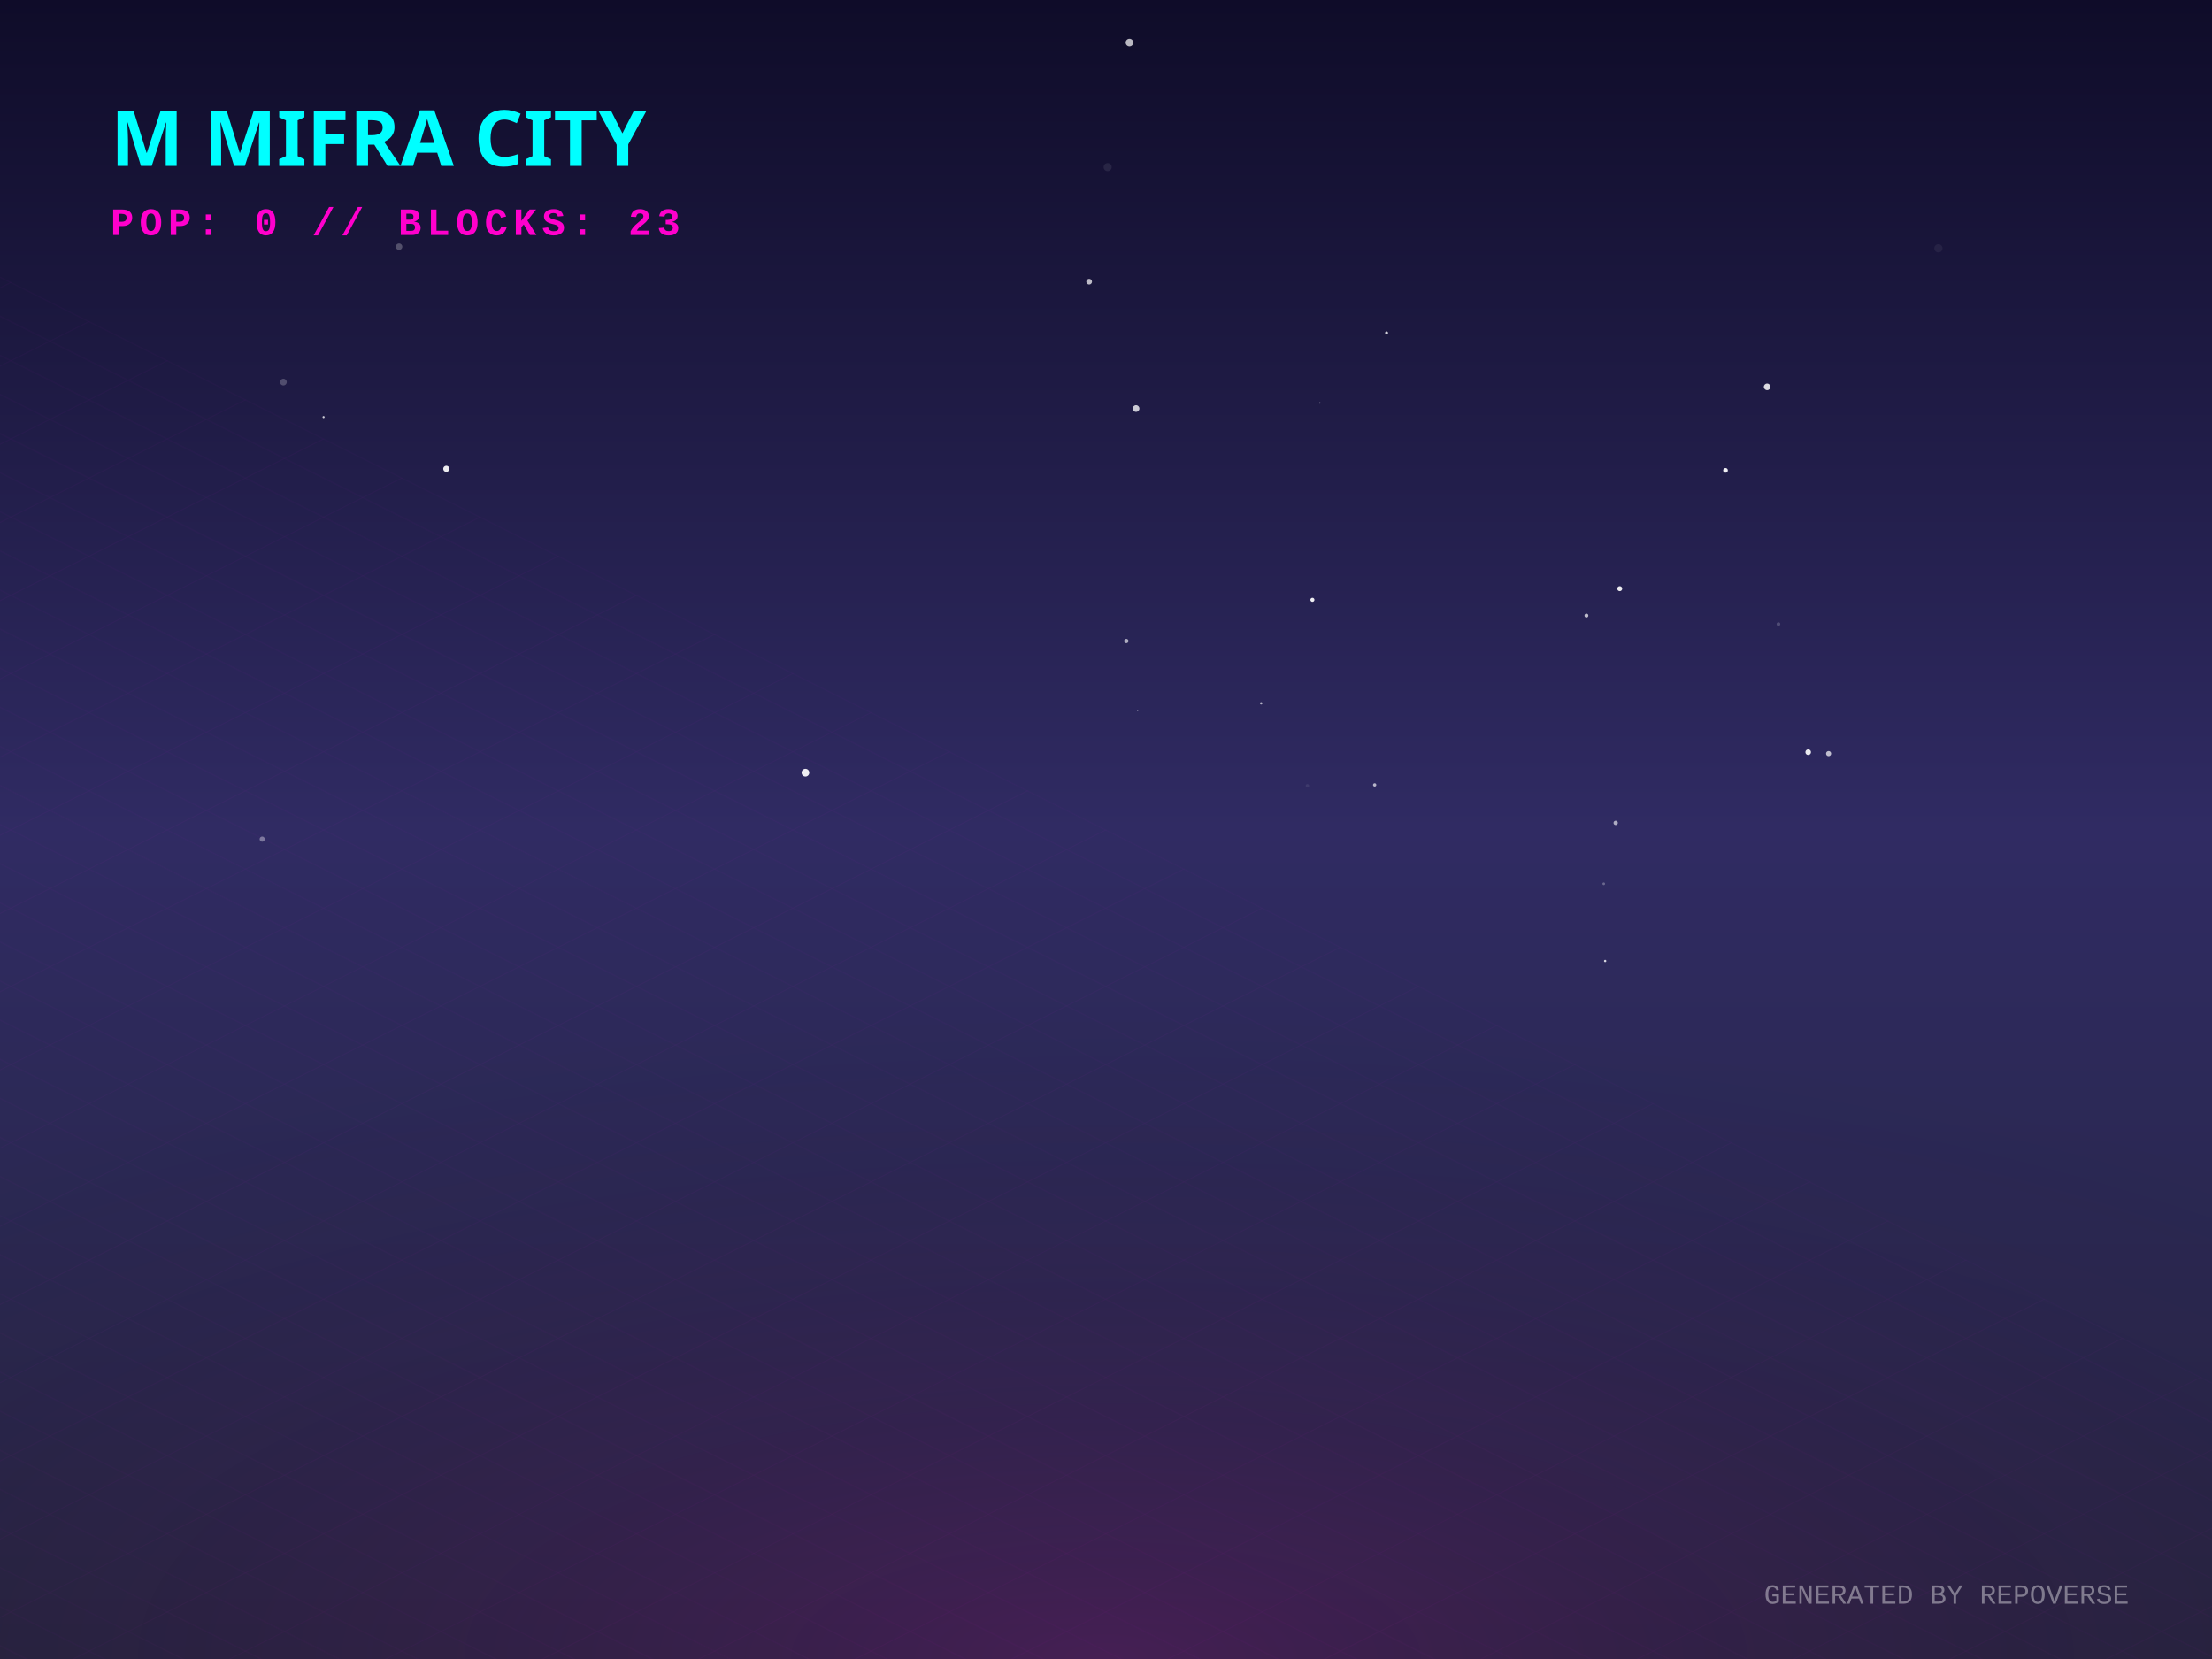
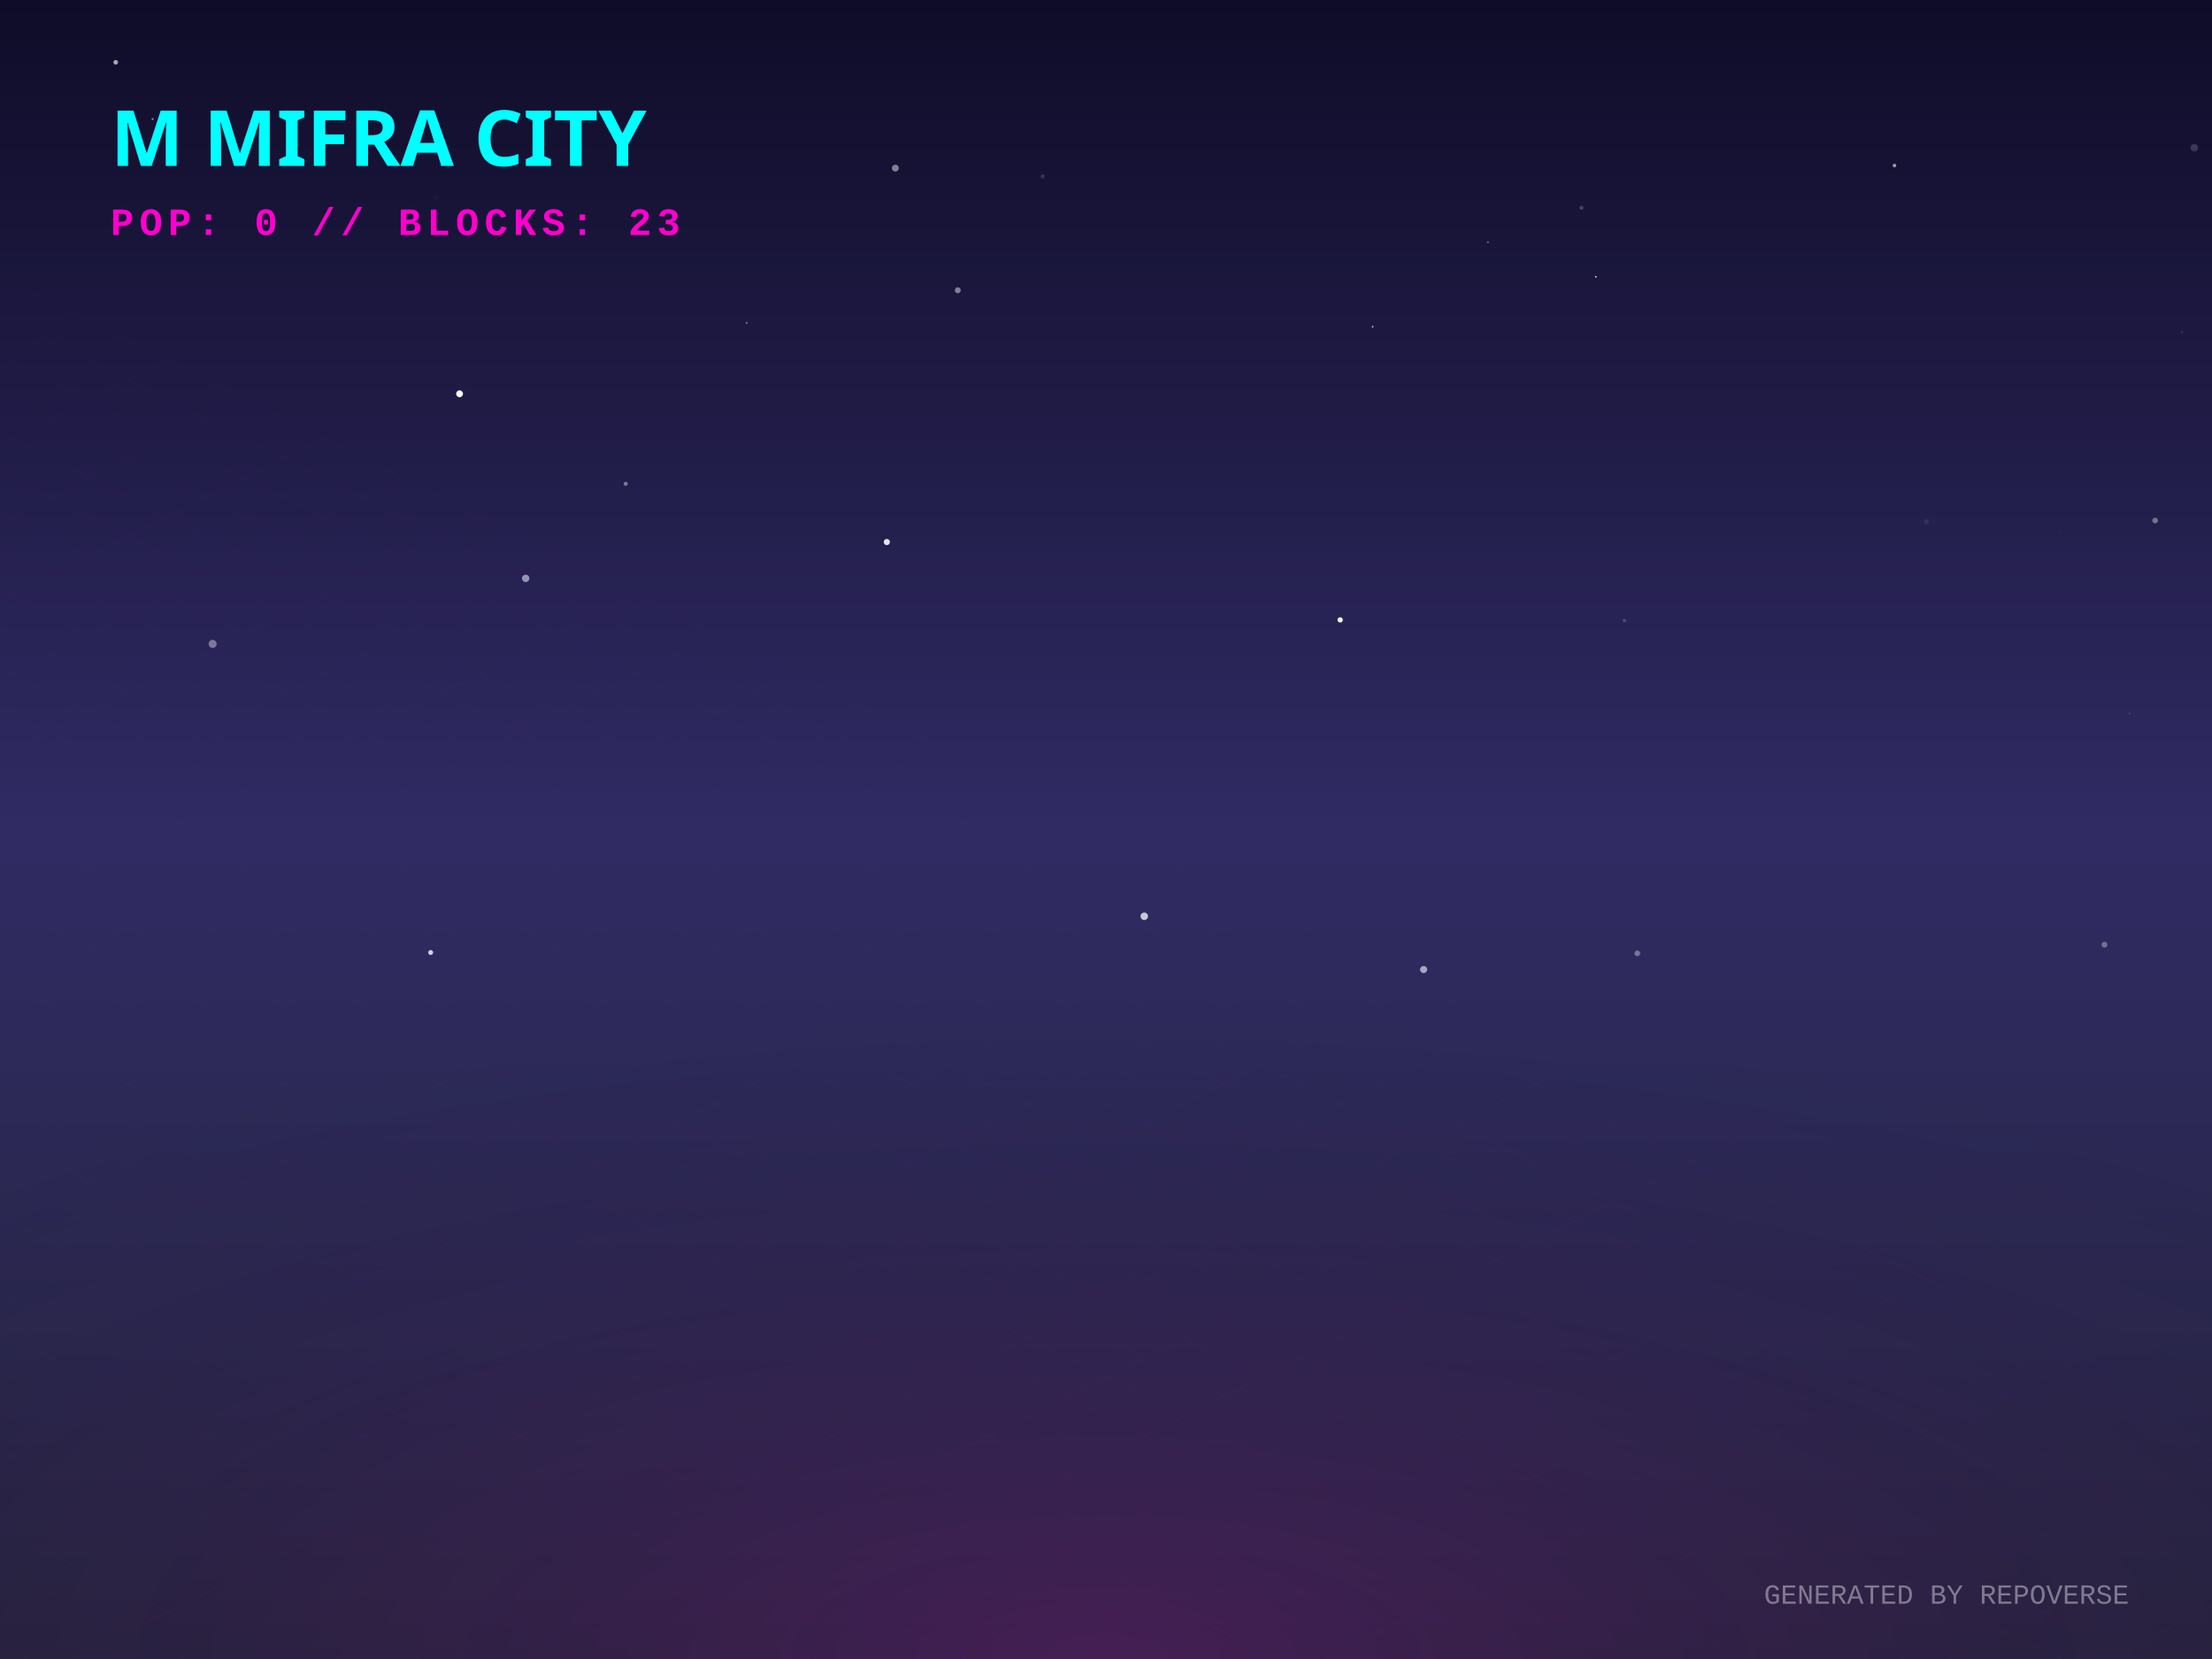
<svg xmlns="http://www.w3.org/2000/svg" width="800" height="600" viewBox="0 0 800 600">
  <defs>
    <linearGradient id="skyGradient" x1="0%" y1="0%" x2="0%" y2="100%">
      <stop offset="0%" stop-color="#0f0c29" />
      <stop offset="50%" stop-color="#302b63" />
      <stop offset="100%" stop-color="#24243e" />
    </linearGradient>
    <pattern id="gridPattern" width="40" height="20" patternUnits="userSpaceOnUse" patternTransform="rotate(0)">
      <path d="M 40 0 L 0 0 0 20" fill="none" stroke="magenta" stroke-width="0.5" opacity="0.2" />
    </pattern>
    <radialGradient id="floorGlow" cx="50%" cy="100%" r="80%">
      <stop offset="0%" stop-color="#ff00cc" stop-opacity="0.15" />
      <stop offset="100%" stop-color="transparent" />
    </radialGradient>
    <linearGradient id="gradLeft-happy" x1="0%" y1="0%" x2="100%" y2="100%">
      <stop offset="0%" stop-color="#FFD700" stop-opacity="0.8" />
      <stop offset="100%" stop-color="#050510" stop-opacity="0.9" />
    </linearGradient>
    <linearGradient id="gradRight-happy" x1="0%" y1="0%" x2="0%" y2="100%">
      <stop offset="0%" stop-color="#FFD700" stop-opacity="0.6" />
      <stop offset="100%" stop-color="#0b0b1a" stop-opacity="0.8" />
    </linearGradient>
    <linearGradient id="gradLeft-focused" x1="0%" y1="0%" x2="100%" y2="100%">
      <stop offset="0%" stop-color="#00FF94" stop-opacity="0.8" />
      <stop offset="100%" stop-color="#050510" stop-opacity="0.9" />
    </linearGradient>
    <linearGradient id="gradRight-focused" x1="0%" y1="0%" x2="0%" y2="100%">
      <stop offset="0%" stop-color="#00FF94" stop-opacity="0.6" />
      <stop offset="100%" stop-color="#0b0b1a" stop-opacity="0.8" />
    </linearGradient>
    <linearGradient id="gradLeft-calm" x1="0%" y1="0%" x2="100%" y2="100%">
      <stop offset="0%" stop-color="#00C2FF" stop-opacity="0.8" />
      <stop offset="100%" stop-color="#050510" stop-opacity="0.9" />
    </linearGradient>
    <linearGradient id="gradRight-calm" x1="0%" y1="0%" x2="0%" y2="100%">
      <stop offset="0%" stop-color="#00C2FF" stop-opacity="0.6" />
      <stop offset="100%" stop-color="#0b0b1a" stop-opacity="0.8" />
    </linearGradient>
    <linearGradient id="gradLeft-stressed" x1="0%" y1="0%" x2="100%" y2="100%">
      <stop offset="0%" stop-color="#FF2A6D" stop-opacity="0.8" />
      <stop offset="100%" stop-color="#050510" stop-opacity="0.9" />
    </linearGradient>
    <linearGradient id="gradRight-stressed" x1="0%" y1="0%" x2="0%" y2="100%">
      <stop offset="0%" stop-color="#FF2A6D" stop-opacity="0.6" />
      <stop offset="100%" stop-color="#0b0b1a" stop-opacity="0.8" />
    </linearGradient>
    <linearGradient id="gradLeft-energetic" x1="0%" y1="0%" x2="100%" y2="100%">
      <stop offset="0%" stop-color="#D300C5" stop-opacity="0.8" />
      <stop offset="100%" stop-color="#050510" stop-opacity="0.9" />
    </linearGradient>
    <linearGradient id="gradRight-energetic" x1="0%" y1="0%" x2="0%" y2="100%">
      <stop offset="0%" stop-color="#D300C5" stop-opacity="0.6" />
      <stop offset="100%" stop-color="#0b0b1a" stop-opacity="0.8" />
    </linearGradient>
  </defs>
  <rect width="100%" height="100%" fill="url(#skyGradient)" />
-   <circle cx="161.414" cy="169.561" r="1.116" fill="white" opacity="0.915" />
-   <circle cx="653.96" cy="272.033" r="1.013" fill="white" opacity="0.902" />
-   <circle cx="497.164" cy="283.88" r="0.597" fill="white" opacity="0.655" />
-   <circle cx="393.905" cy="101.877" r="1.032" fill="white" opacity="0.709" />
-   <circle cx="747.261" cy="12.465" r="0.011" fill="white" opacity="0.699" />
-   <circle cx="624.054" cy="170.12" r="0.845" fill="white" opacity="0.93" />
-   <circle cx="410.867" cy="147.753" r="1.207" fill="white" opacity="0.766" />
-   <circle cx="102.491" cy="138.181" r="1.217" fill="white" opacity="0.226" />
-   <circle cx="456.119" cy="254.373" r="0.428" fill="white" opacity="0.647" />
-   <circle cx="580.012" cy="319.637" r="0.476" fill="white" opacity="0.289" />
-   <circle cx="117.023" cy="150.835" r="0.381" fill="white" opacity="0.785" />
-   <circle cx="291.294" cy="279.443" r="1.391" fill="white" opacity="0.92" />
-   <circle cx="408.485" cy="15.398" r="1.374" fill="white" opacity="0.708" />
-   <circle cx="400.594" cy="60.444" r="1.46" fill="white" opacity="0.082" />
-   <circle cx="580.522" cy="347.548" r="0.415" fill="white" opacity="0.81" />
-   <circle cx="701.048" cy="89.793" r="1.487" fill="white" opacity="0.057" />
-   <circle cx="661.339" cy="272.547" r="0.925" fill="white" opacity="0.697" />
-   <circle cx="407.343" cy="231.833" r="0.781" fill="white" opacity="0.631" />
-   <circle cx="411.442" cy="256.946" r="0.241" fill="white" opacity="0.529" />
-   <circle cx="144.326" cy="89.213" r="1.176" fill="white" opacity="0.253" />
-   <circle cx="94.826" cy="303.476" r="0.932" fill="white" opacity="0.371" />
-   <circle cx="477.325" cy="145.723" r="0.277" fill="white" opacity="0.449" />
-   <circle cx="639.108" cy="139.913" r="1.188" fill="white" opacity="0.841" />
-   <circle cx="472.847" cy="284.19" r="0.615" fill="white" opacity="0.08" />
-   <circle cx="585.803" cy="212.886" r="0.896" fill="white" opacity="0.911" />
-   <circle cx="643.201" cy="225.715" r="0.662" fill="white" opacity="0.19" />
-   <circle cx="501.466" cy="120.386" r="0.533" fill="white" opacity="0.804" />
-   <circle cx="474.651" cy="216.934" r="0.732" fill="white" opacity="0.925" />
-   <circle cx="573.746" cy="222.621" r="0.698" fill="white" opacity="0.702" />
-   <circle cx="584.334" cy="297.606" r="0.783" fill="white" opacity="0.608" />
+   <circle cx="538.126" cy="87.565" r="0.307" fill="white" opacity="0.459" />
+   <circle cx="320.73" cy="196.034" r="1.118" fill="white" opacity="0.881" />
+   <circle cx="76.909" cy="232.876" r="1.455" fill="white" opacity="0.388" />
+   <circle cx="793.582" cy="53.424" r="1.36" fill="white" opacity="0.164" />
+   <circle cx="789.186" cy="120.177" r="0.54" fill="white" opacity="0.067" />
+   <circle cx="55.2" cy="43.048" r="0.403" fill="white" opacity="0.45" />
+   <circle cx="323.811" cy="60.804" r="1.25" fill="white" opacity="0.46" />
+   <circle cx="484.695" cy="224.186" r="0.955" fill="white" opacity="0.944" />
+   <circle cx="413.839" cy="331.38" r="1.357" fill="white" opacity="0.74" />
+   <circle cx="770.186" cy="258.088" r="0.339" fill="white" opacity="0.148" />
+   <circle cx="592.159" cy="344.779" r="1.04" fill="white" opacity="0.351" />
+   <circle cx="587.49" cy="224.446" r="0.658" fill="white" opacity="0.165" />
+   <circle cx="377.105" cy="63.814" r="0.762" fill="white" opacity="0.14" />
+   <circle cx="166.21" cy="142.423" r="1.24" fill="white" opacity="0.979" />
+   <circle cx="41.857" cy="22.531" r="0.836" fill="white" opacity="0.632" />
+   <circle cx="346.396" cy="104.985" r="1.074" fill="white" opacity="0.448" />
+   <circle cx="696.763" cy="188.633" r="0.879" fill="white" opacity="0.075" />
+   <circle cx="745.408" cy="192.228" r="0.229" fill="white" opacity="0.096" />
+   <circle cx="514.883" cy="350.642" r="1.283" fill="white" opacity="0.589" />
+   <circle cx="761.103" cy="341.654" r="1.066" fill="white" opacity="0.322" />
+   <circle cx="685.161" cy="59.866" r="0.634" fill="white" opacity="0.593" />
+   <circle cx="155.762" cy="344.483" r="0.892" fill="white" opacity="0.785" />
+   <circle cx="571.958" cy="75.127" r="0.727" fill="white" opacity="0.2" />
+   <circle cx="779.436" cy="188.251" r="1.025" fill="white" opacity="0.375" />
+   <circle cx="270.043" cy="116.766" r="0.373" fill="white" opacity="0.358" />
+   <circle cx="190.123" cy="209.171" r="1.335" fill="white" opacity="0.521" />
+   <circle cx="226.304" cy="174.969" r="0.743" fill="white" opacity="0.401" />
+   <circle cx="157.747" cy="71.289" r="0.977" fill="white" opacity="0.022" />
+   <circle cx="496.442" cy="118.172" r="0.329" fill="white" opacity="0.69" />
+   <circle cx="577.173" cy="100.114" r="0.29" fill="white" opacity="0.985" />
  <g transform="translate(0, 300) scale(1, 0.5)">
    <rect x="-800" y="0" width="2400" height="1200" fill="url(#gridPattern)" opacity="0.3" transform="rotate(45, 400, 0)" />
  </g>
  <rect x="0" y="300" width="800" height="300" fill="url(#floorGlow)" />
  <g transform="translate(40, 60)">
    <text fill="cyan" font-family="Verdana, sans-serif" font-size="28" font-weight="900" style="text-shadow: 0 0 10px cyan;">M MIFRA CITY</text>
    <text y="25" fill="#ff00cc" font-family="Courier New, monospace" font-size="14" font-weight="bold" letter-spacing="2">POP: 0 // BLOCKS: 23</text>
  </g>
  <g transform="translate(0, 50)">
    <a href="https://github.com/M-Mifra/repo-verse" target="_blank">
      <g class="building" opacity="0">
        <animate attributeName="opacity" values="0;1" dur="0.8s" begin="0s" fill="freeze" />
        <ellipse cx="400" cy="292.833" rx="22.5" ry="12" fill="black" opacity="0.4" blur="2" />
        <path d="M 385 272.833 l 0 20 l 15 7.5 l 0 -20 z" fill="url(#gradLeft-focused)" stroke="none" />
        <path d="M 415 272.833 l 0 20 l -15 7.5 l 0 -20 z" fill="url(#gradRight-focused)" stroke="none" />
        <path d="M 400 265.333 l 15 7.5 l -15 7.5 l -15 -7.5 z" fill="#E0FFF1" fill-opacity="0.9" stroke="none" />
        <path d="M 385 272.833 l 0 20 l 15 7.5 l 0 -20 z" fill="none" stroke="#00FF94" stroke-width="0.5" opacity="0.5" />
        <path d="M 415 272.833 l 0 20 l -15 7.5 l 0 -20 z" fill="none" stroke="#00FF94" stroke-width="0.5" opacity="0.5" />
      </g>
    </a>
    <a href="https://github.com/M-Mifra/M-Mifra" target="_blank">
      <g class="building" opacity="0">
        <animate attributeName="opacity" values="0;1" dur="0.8s" begin="0.05s" fill="freeze" />
        <ellipse cx="424" cy="301.151" rx="11.453" ry="6.108" fill="black" opacity="0.4" blur="2" />
        <path d="M 416.365 281.151 l 0 20 l 7.635 3.817 l 0 -20 z" fill="url(#gradLeft-energetic)" stroke="none" />
        <path d="M 431.635 281.151 l 0 20 l -7.635 3.817 l 0 -20 z" fill="url(#gradRight-energetic)" stroke="none" />
        <path d="M 424 277.333 l 7.635 3.817 l -7.635 3.817 l -7.635 -3.817 z" fill="#FAD7FA" fill-opacity="0.9" stroke="none" />
        <path d="M 416.365 281.151 l 0 20 l 7.635 3.817 l 0 -20 z" fill="none" stroke="#D300C5" stroke-width="0.5" opacity="0.5" />
        <path d="M 431.635 281.151 l 0 20 l -7.635 3.817 l 0 -20 z" fill="none" stroke="#D300C5" stroke-width="0.5" opacity="0.5" />
      </g>
    </a>
    <a href="https://github.com/M-Mifra/YieldSweep" target="_blank">
      <g class="building" opacity="0">
        <animate attributeName="opacity" values="0;1" dur="0.8s" begin="0.1s" fill="freeze" />
        <ellipse cx="376" cy="302.096" rx="14.288" ry="7.62" fill="black" opacity="0.4" blur="2" />
        <path d="M 366.475 282.096 l 0 20 l 9.525 4.763 l 0 -20 z" fill="url(#gradLeft-focused)" stroke="none" />
        <path d="M 385.525 282.096 l 0 20 l -9.525 4.763 l 0 -20 z" fill="url(#gradRight-focused)" stroke="none" />
        <path d="M 376 277.333 l 9.525 4.763 l -9.525 4.763 l -9.525 -4.763 z" fill="#E0FFF1" fill-opacity="0.9" stroke="none" />
        <path d="M 366.475 282.096 l 0 20 l 9.525 4.763 l 0 -20 z" fill="none" stroke="#00FF94" stroke-width="0.5" opacity="0.5" />
        <path d="M 385.525 282.096 l 0 20 l -9.525 4.763 l 0 -20 z" fill="none" stroke="#00FF94" stroke-width="0.5" opacity="0.5" />
      </g>
    </a>
    <a href="https://github.com/M-Mifra/my-password-checker" target="_blank">
      <g class="building" opacity="0">
        <animate attributeName="opacity" values="0;1" dur="0.8s" begin="0.15s" fill="freeze" />
        <ellipse cx="448" cy="313.256" rx="11.768" ry="6.276" fill="black" opacity="0.4" blur="2" />
        <path d="M 440.155 293.256 l 0 20 l 7.845 3.923 l 0 -20 z" fill="url(#gradLeft-calm)" stroke="none" />
        <path d="M 455.845 293.256 l 0 20 l -7.845 3.923 l 0 -20 z" fill="url(#gradRight-calm)" stroke="none" />
        <path d="M 448 289.333 l 7.845 3.923 l -7.845 3.923 l -7.845 -3.923 z" fill="#D1F4FF" fill-opacity="0.9" stroke="none" />
        <path d="M 440.155 293.256 l 0 20 l 7.845 3.923 l 0 -20 z" fill="none" stroke="#00C2FF" stroke-width="0.5" opacity="0.5" />
        <path d="M 455.845 293.256 l 0 20 l -7.845 3.923 l 0 -20 z" fill="none" stroke="#00C2FF" stroke-width="0.5" opacity="0.5" />
      </g>
    </a>
    <a href="https://github.com/M-Mifra/andropedia-weekly-chronicle" target="_blank">
      <g class="building" opacity="0">
        <animate attributeName="opacity" values="0;1" dur="0.8s" begin="0.2s" fill="freeze" />
        <ellipse cx="400" cy="315.971" rx="19.913" ry="10.62" fill="black" opacity="0.4" blur="2" />
        <path d="M 386.725 295.971 l 0 20 l 13.275 6.638 l 0 -20 z" fill="url(#gradLeft-focused)" stroke="none" />
        <path d="M 413.275 295.971 l 0 20 l -13.275 6.638 l 0 -20 z" fill="url(#gradRight-focused)" stroke="none" />
        <path d="M 400 289.333 l 13.275 6.638 l -13.275 6.638 l -13.275 -6.638 z" fill="#E0FFF1" fill-opacity="0.9" stroke="none" />
        <path d="M 386.725 295.971 l 0 20 l 13.275 6.638 l 0 -20 z" fill="none" stroke="#00FF94" stroke-width="0.5" opacity="0.5" />
        <path d="M 413.275 295.971 l 0 20 l -13.275 6.638 l 0 -20 z" fill="none" stroke="#00FF94" stroke-width="0.5" opacity="0.5" />
      </g>
    </a>
    <a href="https://github.com/M-Mifra/TickTock" target="_blank">
      <g class="building" opacity="0">
        <animate attributeName="opacity" values="0;1" dur="0.8s" begin="0.25s" fill="freeze" />
        <ellipse cx="352" cy="313.863" rx="13.59" ry="7.248" fill="black" opacity="0.4" blur="2" />
        <path d="M 342.94 293.863 l 0 20 l 9.06 4.53 l 0 -20 z" fill="url(#gradLeft-calm)" stroke="none" />
        <path d="M 361.06 293.863 l 0 20 l -9.06 4.53 l 0 -20 z" fill="url(#gradRight-calm)" stroke="none" />
        <path d="M 352 289.333 l 9.06 4.53 l -9.06 4.53 l -9.06 -4.53 z" fill="#D1F4FF" fill-opacity="0.9" stroke="none" />
        <path d="M 342.94 293.863 l 0 20 l 9.06 4.53 l 0 -20 z" fill="none" stroke="#00C2FF" stroke-width="0.5" opacity="0.5" />
        <path d="M 361.06 293.863 l 0 20 l -9.06 4.53 l 0 -20 z" fill="none" stroke="#00C2FF" stroke-width="0.5" opacity="0.5" />
      </g>
    </a>
    <a href="https://github.com/M-Mifra/Arcane-AI-agent-" target="_blank">
      <g class="building" opacity="0">
        <animate attributeName="opacity" values="0;1" dur="0.8s" begin="0.3s" fill="freeze" />
        <ellipse cx="472" cy="325.083" rx="11.25" ry="6" fill="black" opacity="0.4" blur="2" />
        <path d="M 464.5 305.083 l 0 20 l 7.5 3.75 l 0 -20 z" fill="url(#gradLeft-energetic)" stroke="none" />
        <path d="M 479.5 305.083 l 0 20 l -7.5 3.75 l 0 -20 z" fill="url(#gradRight-energetic)" stroke="none" />
        <path d="M 472 301.333 l 7.5 3.75 l -7.5 3.75 l -7.5 -3.75 z" fill="#FAD7FA" fill-opacity="0.9" stroke="none" />
        <path d="M 464.5 305.083 l 0 20 l 7.5 3.75 l 0 -20 z" fill="none" stroke="#D300C5" stroke-width="0.5" opacity="0.5" />
        <path d="M 479.5 305.083 l 0 20 l -7.5 3.75 l 0 -20 z" fill="none" stroke="#D300C5" stroke-width="0.5" opacity="0.5" />
      </g>
    </a>
    <a href="https://github.com/M-Mifra/andropedia-cinematic-weave" target="_blank">
      <g class="building" opacity="0">
        <animate attributeName="opacity" values="0;1" dur="0.8s" begin="0.35s" fill="freeze" />
        <ellipse cx="424" cy="326.643" rx="15.93" ry="8.496" fill="black" opacity="0.4" blur="2" />
        <path d="M 413.38 306.643 l 0 20 l 10.62 5.31 l 0 -20 z" fill="url(#gradLeft-focused)" stroke="none" />
        <path d="M 434.62 306.643 l 0 20 l -10.62 5.31 l 0 -20 z" fill="url(#gradRight-focused)" stroke="none" />
        <path d="M 424 301.333 l 10.62 5.31 l -10.62 5.31 l -10.62 -5.31 z" fill="#E0FFF1" fill-opacity="0.9" stroke="none" />
        <path d="M 413.38 306.643 l 0 20 l 10.62 5.31 l 0 -20 z" fill="none" stroke="#00FF94" stroke-width="0.5" opacity="0.5" />
        <path d="M 434.62 306.643 l 0 20 l -10.62 5.31 l 0 -20 z" fill="none" stroke="#00FF94" stroke-width="0.5" opacity="0.5" />
      </g>
    </a>
    <a href="https://github.com/M-Mifra/athenafit-readiness" target="_blank">
      <g class="building" opacity="0">
        <animate attributeName="opacity" values="0;1" dur="0.8s" begin="0.4s" fill="freeze" />
        <ellipse cx="376" cy="326.651" rx="15.953" ry="8.508" fill="black" opacity="0.4" blur="2" />
        <path d="M 365.365 306.651 l 0 20 l 10.635 5.317 l 0 -20 z" fill="url(#gradLeft-focused)" stroke="none" />
        <path d="M 386.635 306.651 l 0 20 l -10.635 5.317 l 0 -20 z" fill="url(#gradRight-focused)" stroke="none" />
        <path d="M 376 301.333 l 10.635 5.317 l -10.635 5.317 l -10.635 -5.317 z" fill="#E0FFF1" fill-opacity="0.9" stroke="none" />
        <path d="M 365.365 306.651 l 0 20 l 10.635 5.317 l 0 -20 z" fill="none" stroke="#00FF94" stroke-width="0.5" opacity="0.5" />
        <path d="M 386.635 306.651 l 0 20 l -10.635 5.317 l 0 -20 z" fill="none" stroke="#00FF94" stroke-width="0.5" opacity="0.5" />
      </g>
    </a>
    <a href="https://github.com/M-Mifra/BallotBox" target="_blank">
      <g class="building" opacity="0">
        <animate attributeName="opacity" values="0;1" dur="0.8s" begin="0.45s" fill="freeze" />
        <ellipse cx="448" cy="337.863" rx="13.59" ry="7.248" fill="black" opacity="0.4" blur="2" />
        <path d="M 438.94 317.863 l 0 20 l 9.06 4.53 l 0 -20 z" fill="url(#gradLeft-calm)" stroke="none" />
        <path d="M 457.06 317.863 l 0 20 l -9.06 4.53 l 0 -20 z" fill="url(#gradRight-calm)" stroke="none" />
        <path d="M 448 313.333 l 9.06 4.53 l -9.06 4.53 l -9.06 -4.53 z" fill="#D1F4FF" fill-opacity="0.9" stroke="none" />
        <path d="M 438.94 317.863 l 0 20 l 9.06 4.53 l 0 -20 z" fill="none" stroke="#00C2FF" stroke-width="0.5" opacity="0.5" />
        <path d="M 457.06 317.863 l 0 20 l -9.06 4.53 l 0 -20 z" fill="none" stroke="#00C2FF" stroke-width="0.5" opacity="0.5" />
      </g>
    </a>
  </g>
  <text x="770" y="580" text-anchor="end" fill="rgba(255,255,255,0.4)" font-family="Courier New" font-size="10">GENERATED BY REPOVERSE</text>
</svg>
